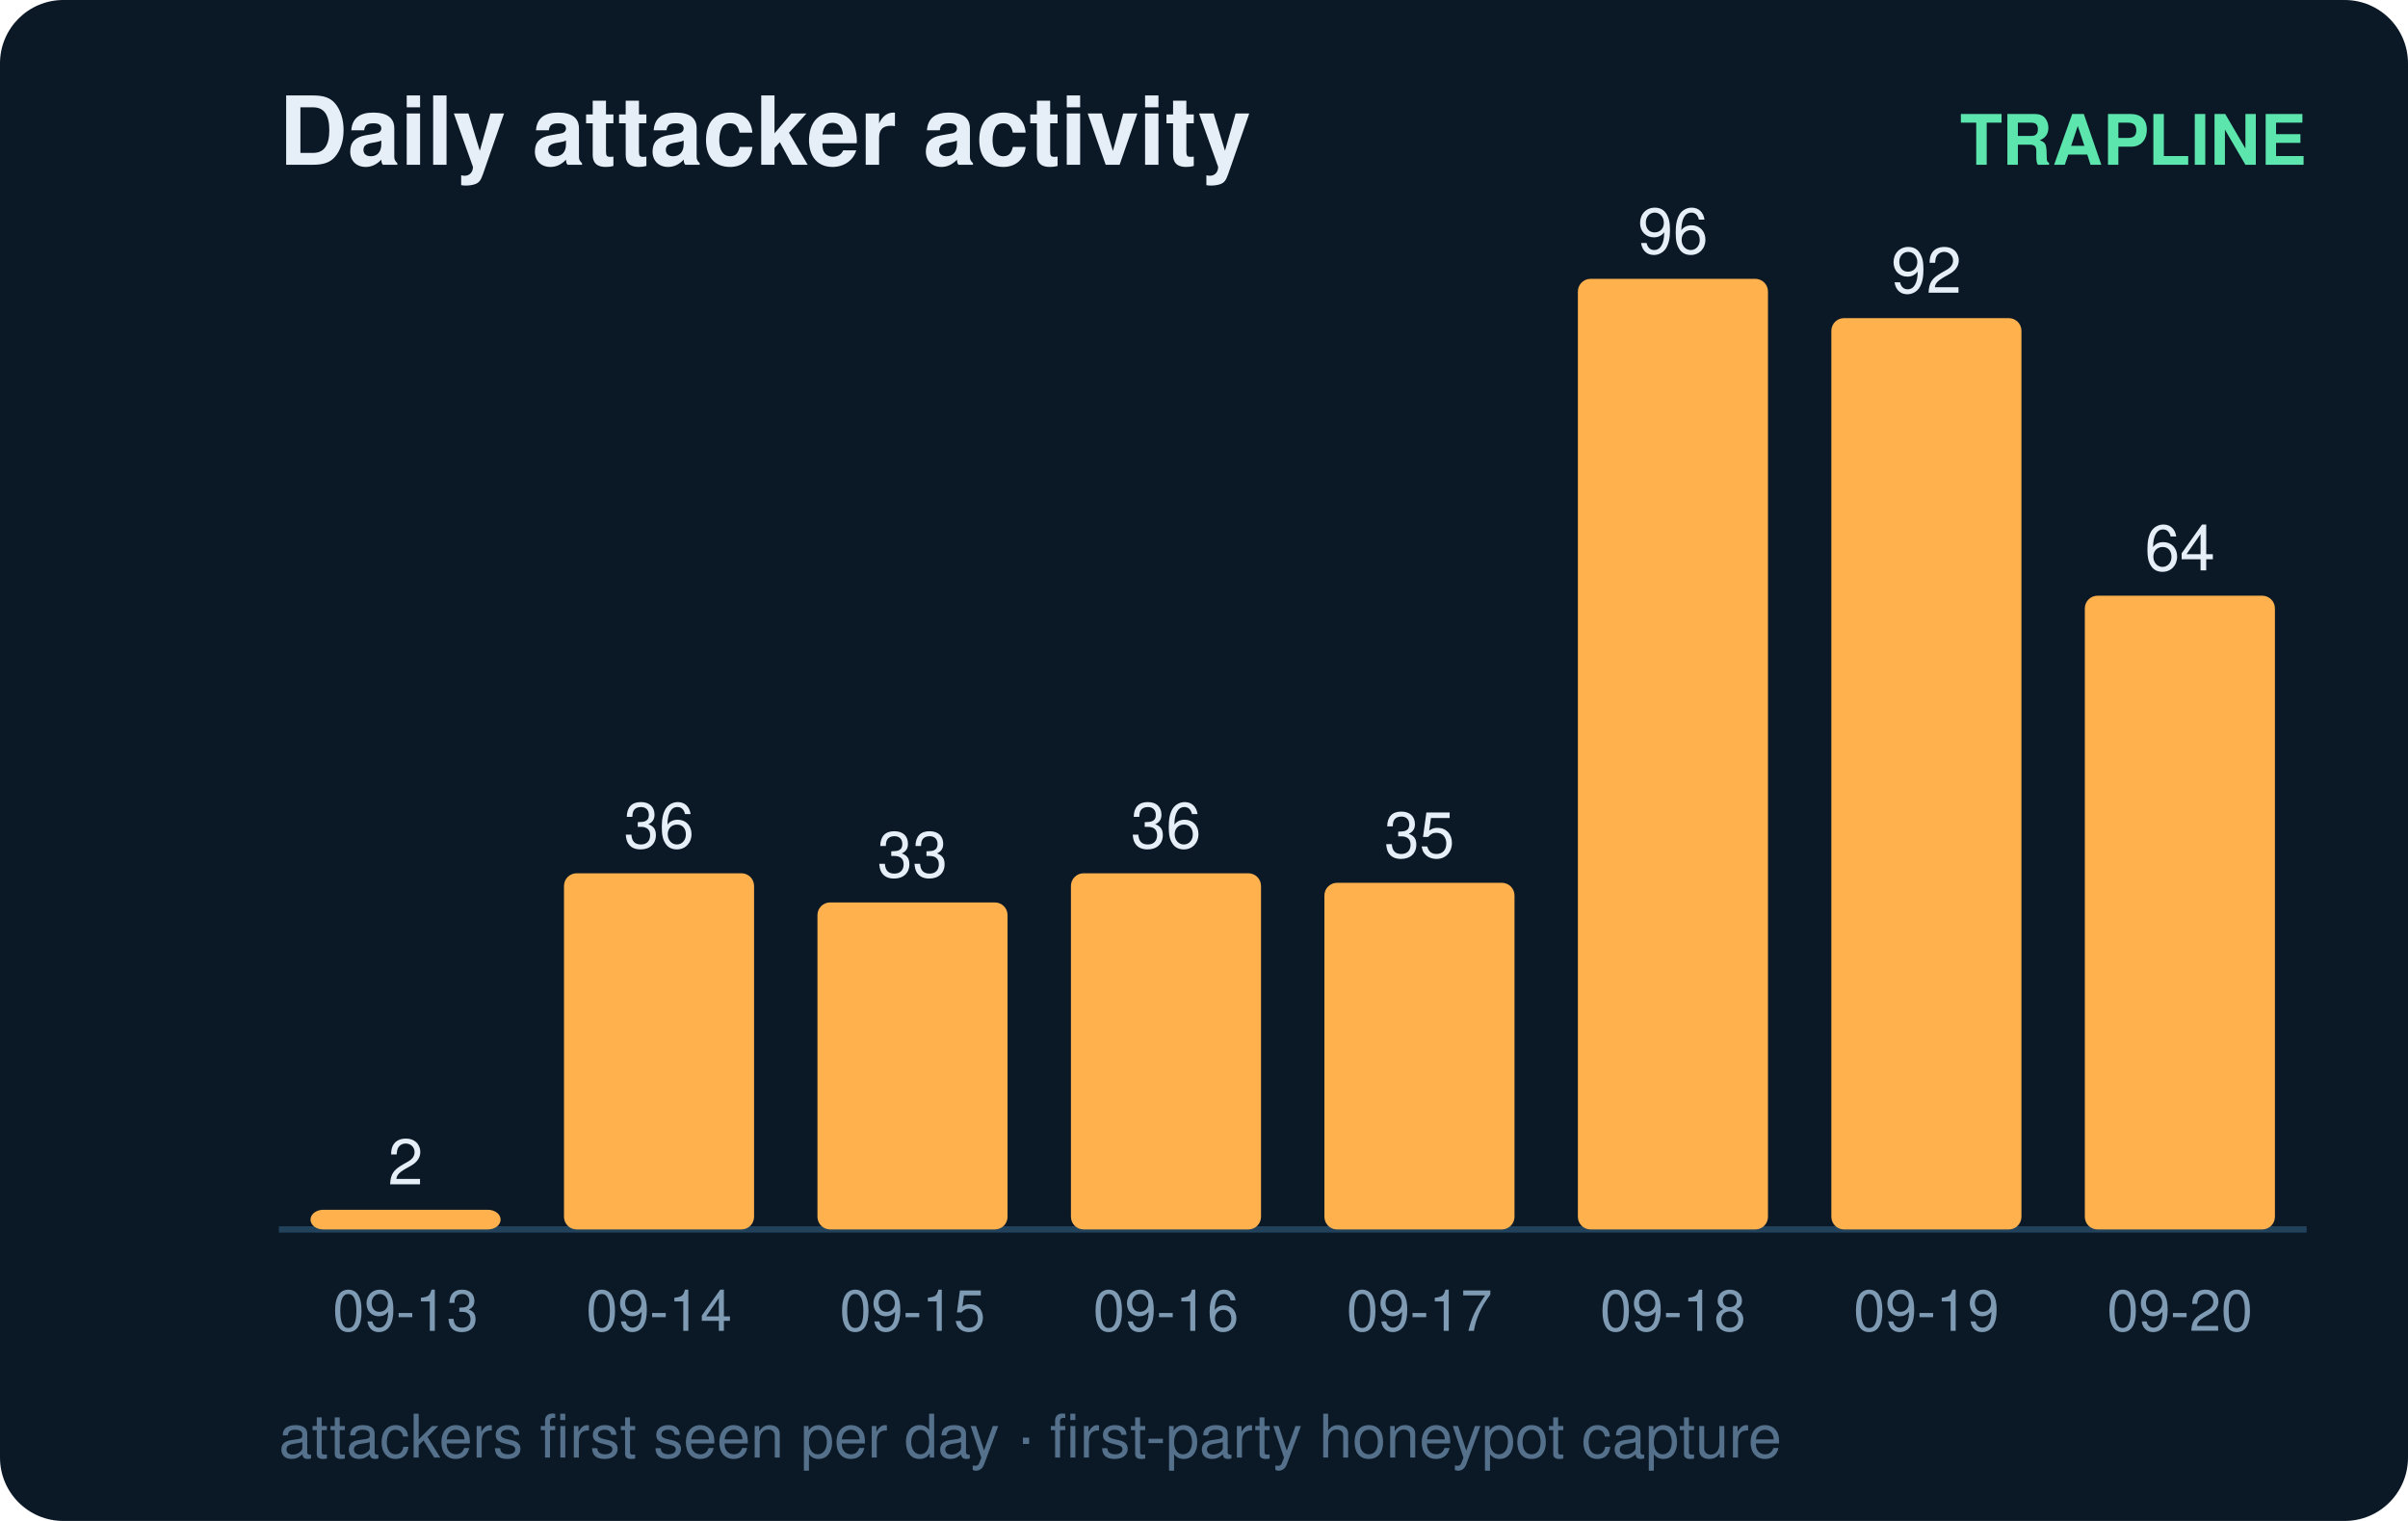
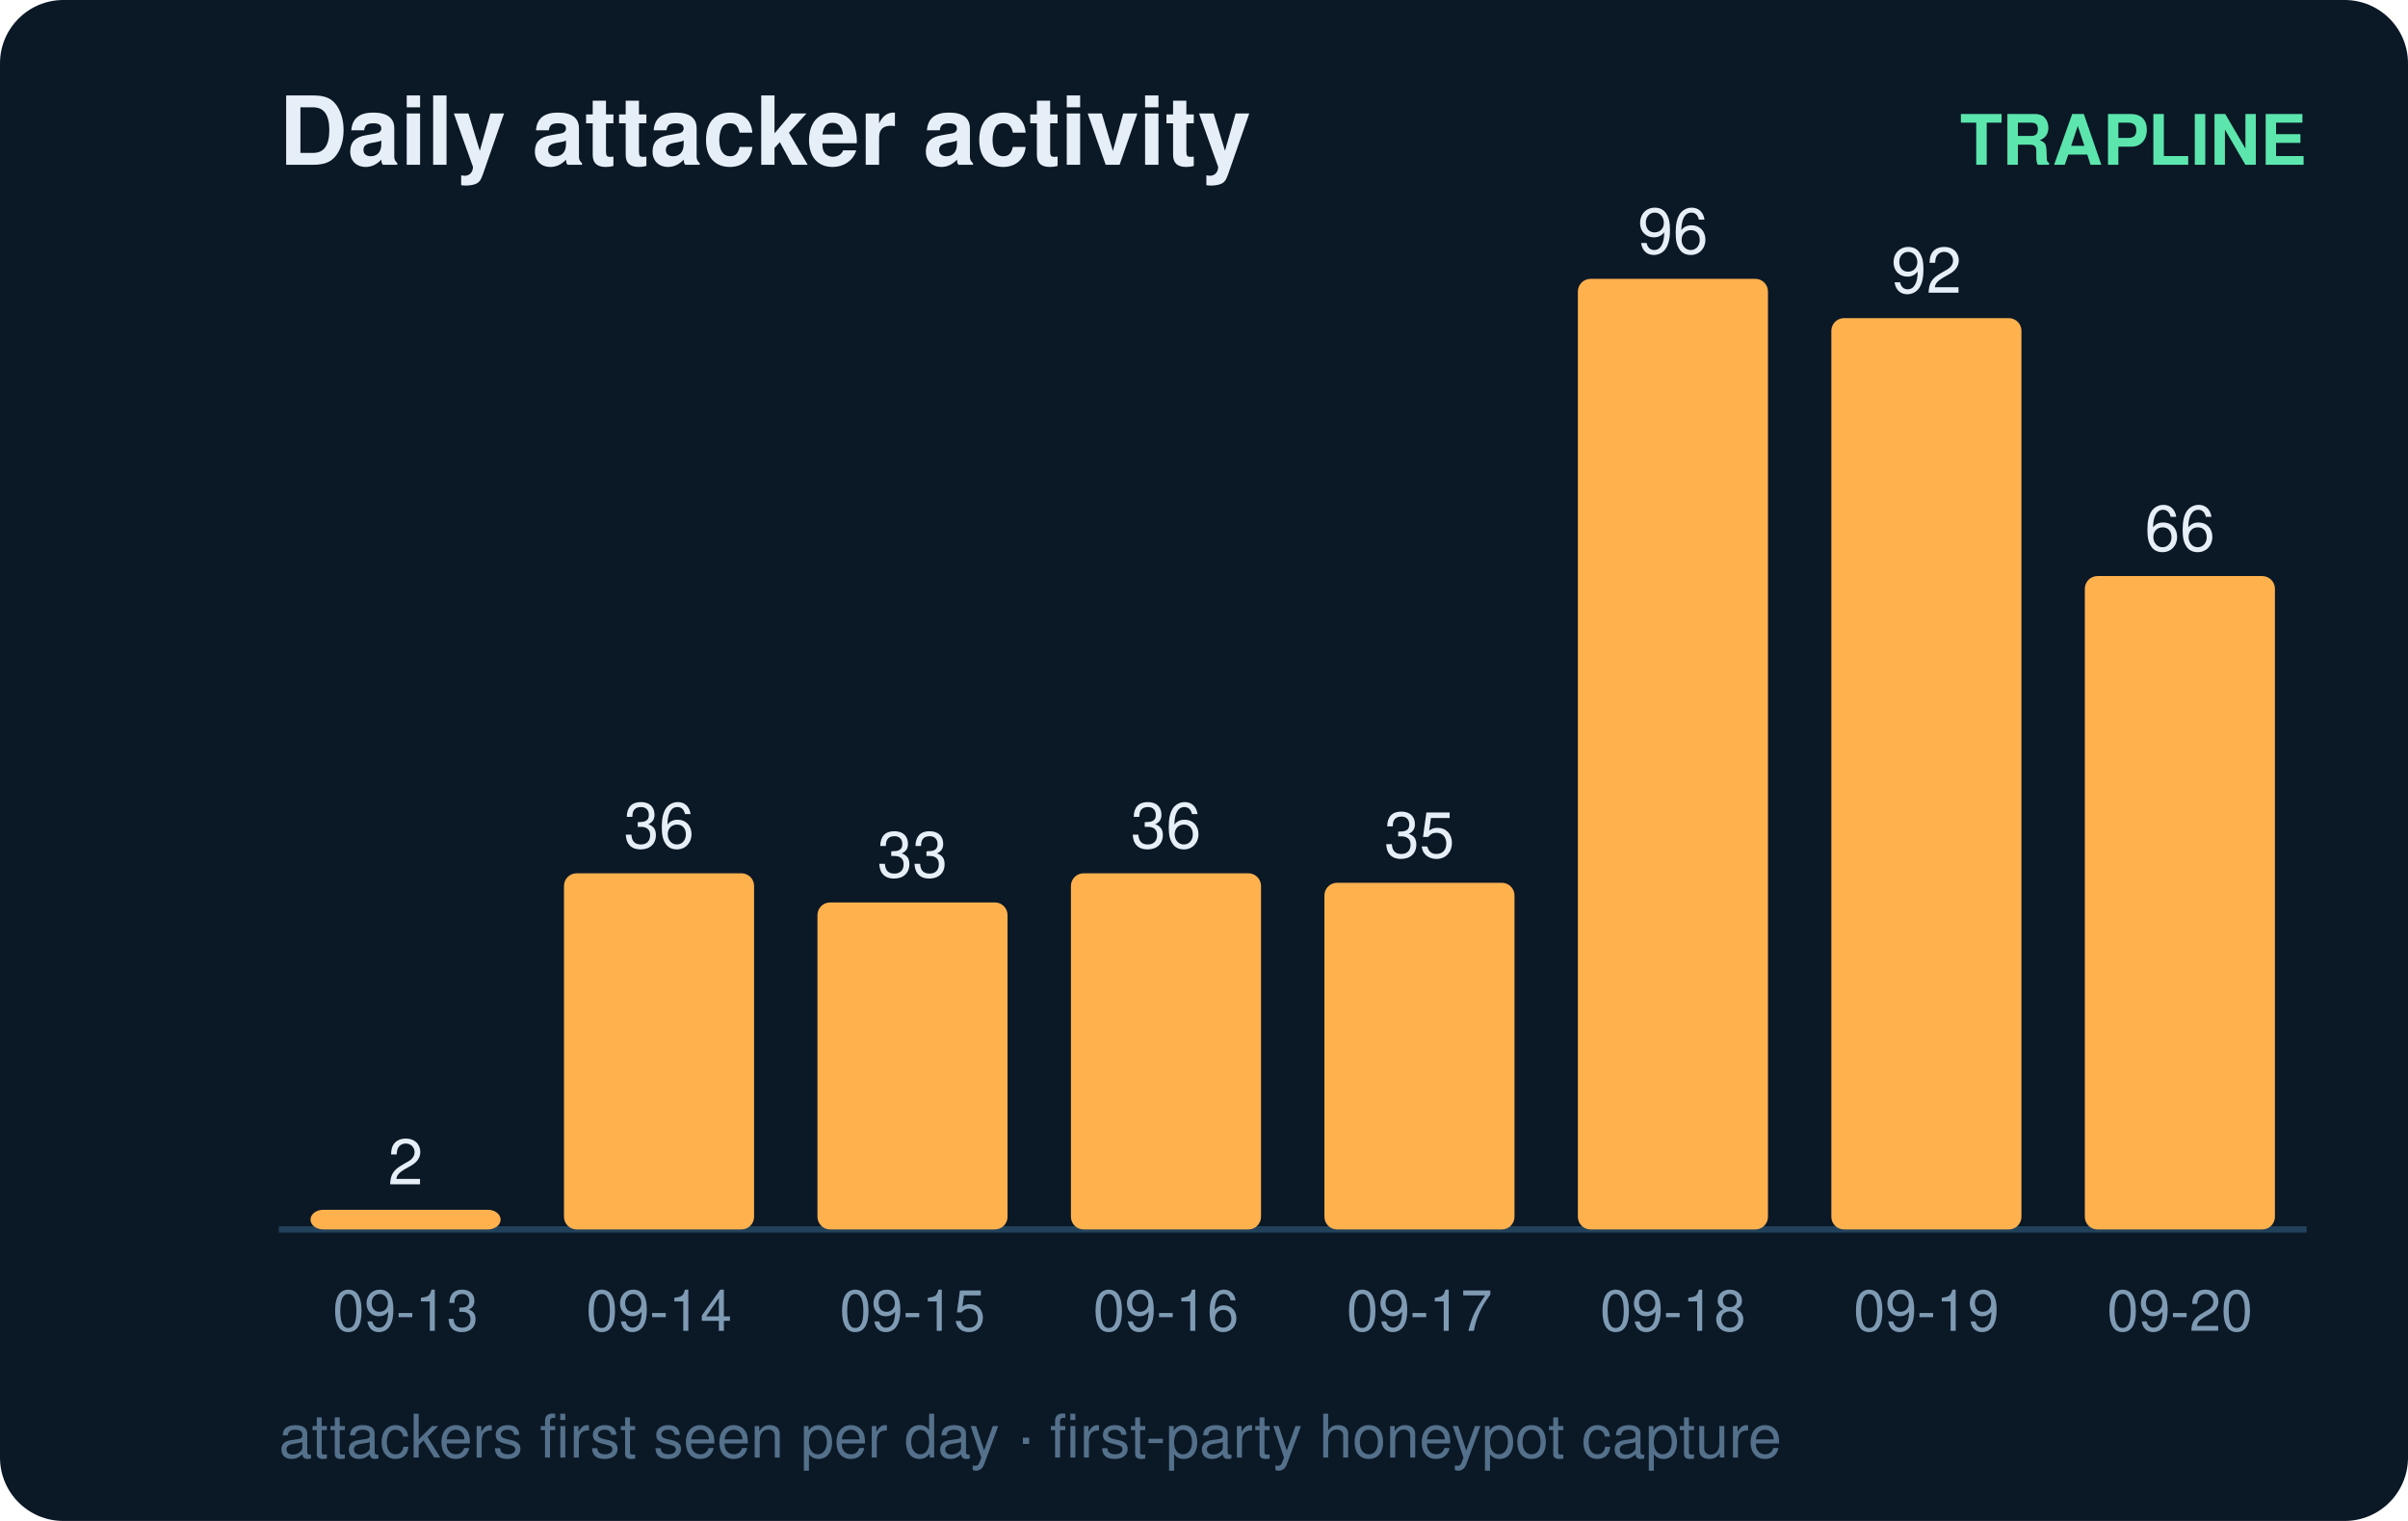
<svg xmlns="http://www.w3.org/2000/svg" width="380" height="240" viewBox="0 0 380 240" font-family="ui-sans-serif,Segoe UI,Helvetica,Arial">
  <rect width="380" height="240" rx="10" fill="#0b1826" />
  <text x="44" y="26" fill="#e6eff7" font-size="15" font-weight="700">Daily attacker activity</text>
  <text x="364" y="26" fill="#5ce6ad" font-size="11" text-anchor="end" font-weight="600">TRAPLINE</text>
  <line x1="44" y1="194" x2="364" y2="194" stroke="#22415a" stroke-width="1" />
  <rect x="49" y="190.9" width="30" height="3.1" rx="2" fill="#ffb14e" />
  <text x="64.0" y="186.9" fill="#e6eff7" font-size="10" text-anchor="middle" font-variant-numeric="tabular-nums">2</text>
  <text x="64.0" y="210.0" fill="#7f9bb3" font-size="9" text-anchor="middle">09-13</text>
  <rect x="89" y="137.8" width="30" height="56.2" rx="2" fill="#ffb14e" />
  <text x="104.0" y="133.8" fill="#e6eff7" font-size="10" text-anchor="middle" font-variant-numeric="tabular-nums">36</text>
  <text x="104.0" y="210.0" fill="#7f9bb3" font-size="9" text-anchor="middle">09-14</text>
  <rect x="129" y="142.4" width="30" height="51.6" rx="2" fill="#ffb14e" />
  <text x="144.0" y="138.4" fill="#e6eff7" font-size="10" text-anchor="middle" font-variant-numeric="tabular-nums">33</text>
  <text x="144.0" y="210.0" fill="#7f9bb3" font-size="9" text-anchor="middle">09-15</text>
  <rect x="169" y="137.8" width="30" height="56.2" rx="2" fill="#ffb14e" />
  <text x="184.0" y="133.8" fill="#e6eff7" font-size="10" text-anchor="middle" font-variant-numeric="tabular-nums">36</text>
  <text x="184.0" y="210.0" fill="#7f9bb3" font-size="9" text-anchor="middle">09-16</text>
  <rect x="209" y="139.3" width="30" height="54.7" rx="2" fill="#ffb14e" />
  <text x="224.0" y="135.3" fill="#e6eff7" font-size="10" text-anchor="middle" font-variant-numeric="tabular-nums">35</text>
  <text x="224.0" y="210.0" fill="#7f9bb3" font-size="9" text-anchor="middle">09-17</text>
  <rect x="249" y="44.0" width="30" height="150.0" rx="2" fill="#ffb14e" />
  <text x="264.0" y="40.0" fill="#e6eff7" font-size="10" text-anchor="middle" font-variant-numeric="tabular-nums">96</text>
  <text x="264.0" y="210.0" fill="#7f9bb3" font-size="9" text-anchor="middle">09-18</text>
  <rect x="289" y="50.2" width="30" height="143.8" rx="2" fill="#ffb14e" />
  <text x="304.0" y="46.2" fill="#e6eff7" font-size="10" text-anchor="middle" font-variant-numeric="tabular-nums">92</text>
  <text x="304.0" y="210.0" fill="#7f9bb3" font-size="9" text-anchor="middle">09-19</text>
-   <rect x="329" y="94.0" width="30" height="100.0" rx="2" fill="#ffb14e" />
-   <text x="344.0" y="90.0" fill="#e6eff7" font-size="10" text-anchor="middle" font-variant-numeric="tabular-nums">64</text>
+   <rect x="329" y="90.9" width="30" height="103.1" rx="2" fill="#ffb14e" />
+   <text x="344.0" y="86.9" fill="#e6eff7" font-size="10" text-anchor="middle" font-variant-numeric="tabular-nums">66</text>
  <text x="344.0" y="210.0" fill="#7f9bb3" font-size="9" text-anchor="middle">09-20</text>
  <text x="44" y="230" fill="#54708a" font-size="9.5">attackers first seen per day · first-party honeypot capture</text>
</svg>
